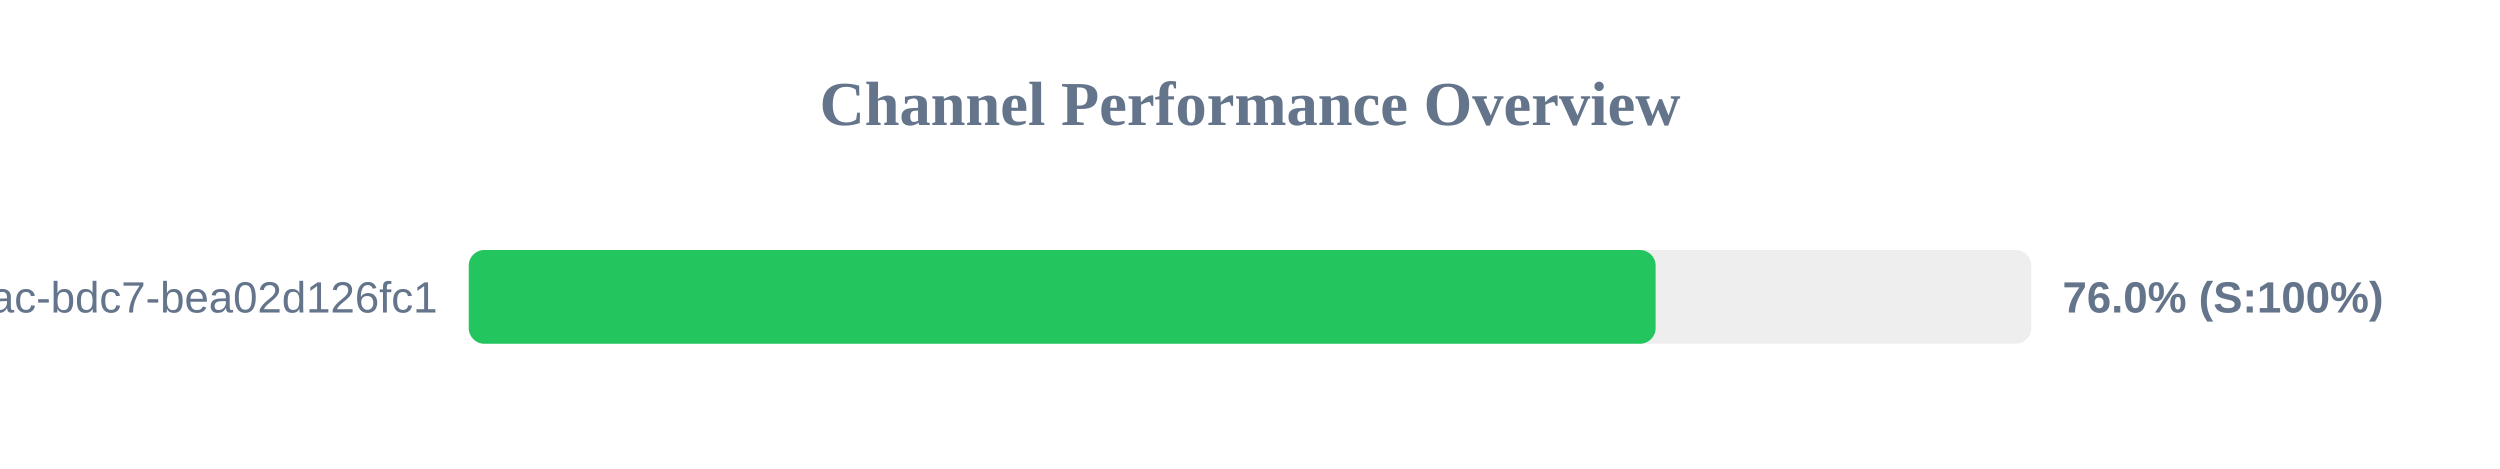
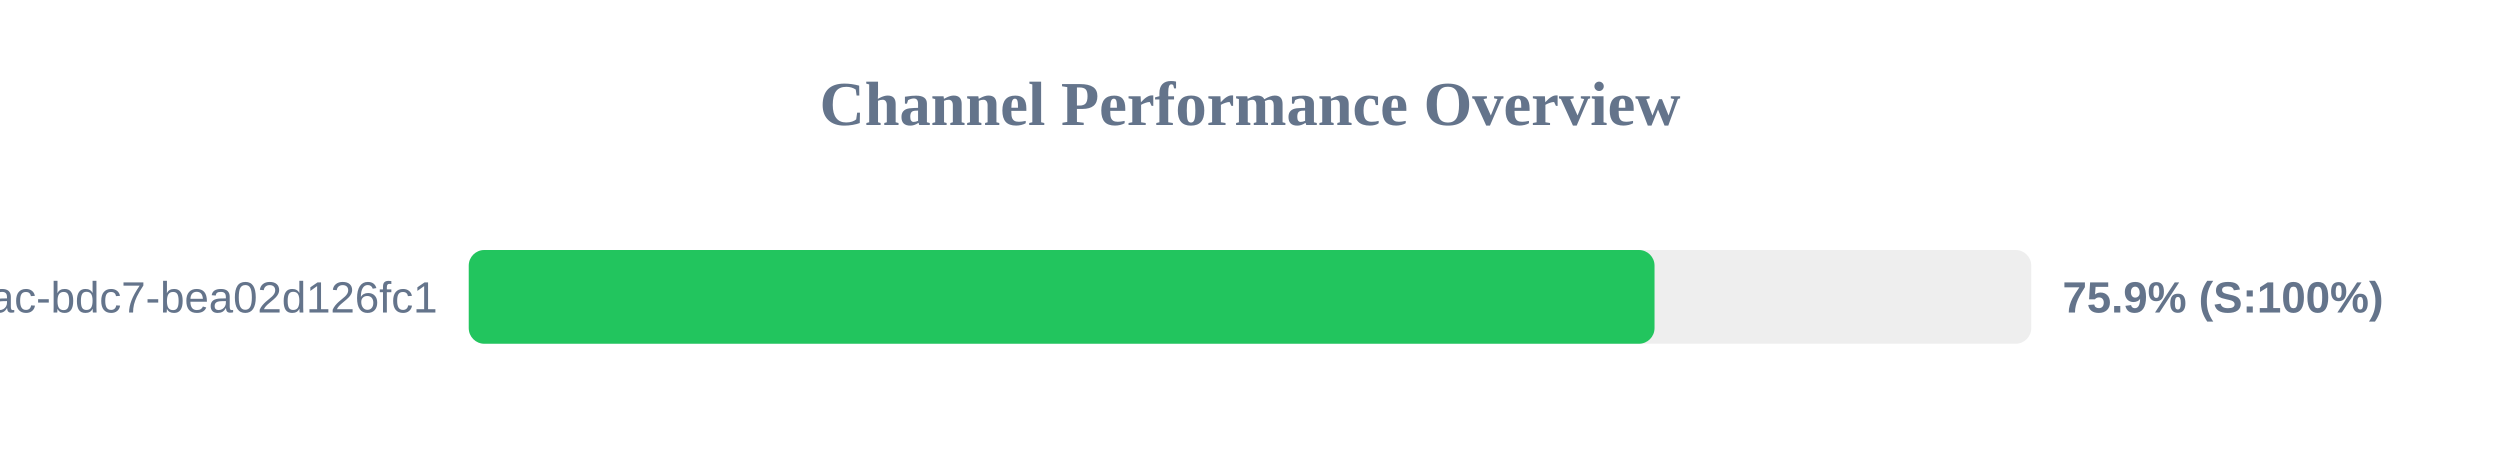
<svg xmlns="http://www.w3.org/2000/svg" width="800" height="150" version="1.1">
  <style>
        .row { font: 14px Arial; fill: #64748b; }
        .score { font: bold 14px Arial; fill: #64748b; }
    </style>
  <text x="400" y="40" text-anchor="middle" font-size="20px" font-weight="bold" fill="#64748b">Channel Performance Overview</text>
  <rect x="150" y="80" width="500" height="30" fill="#eee" rx="5" />
-   <rect x="150" y="80" width="379.8" height="30" fill="#22c55e" rx="5" />
+   <rect x="150" y="80" width="379.45" height="30" fill="#22c55e" rx="5" />
  <text x="140" y="100" text-anchor="end" class="row">?uuid=e31ad3e6-e341-42ac-bdc7-bea02d126fc1</text>
-   <text x="660" y="100" text-anchor="start" class="score">76.0% (S:100%)</text>
+   <text x="660" y="100" text-anchor="start" class="score">75.9% (S:100%)</text>
</svg>
